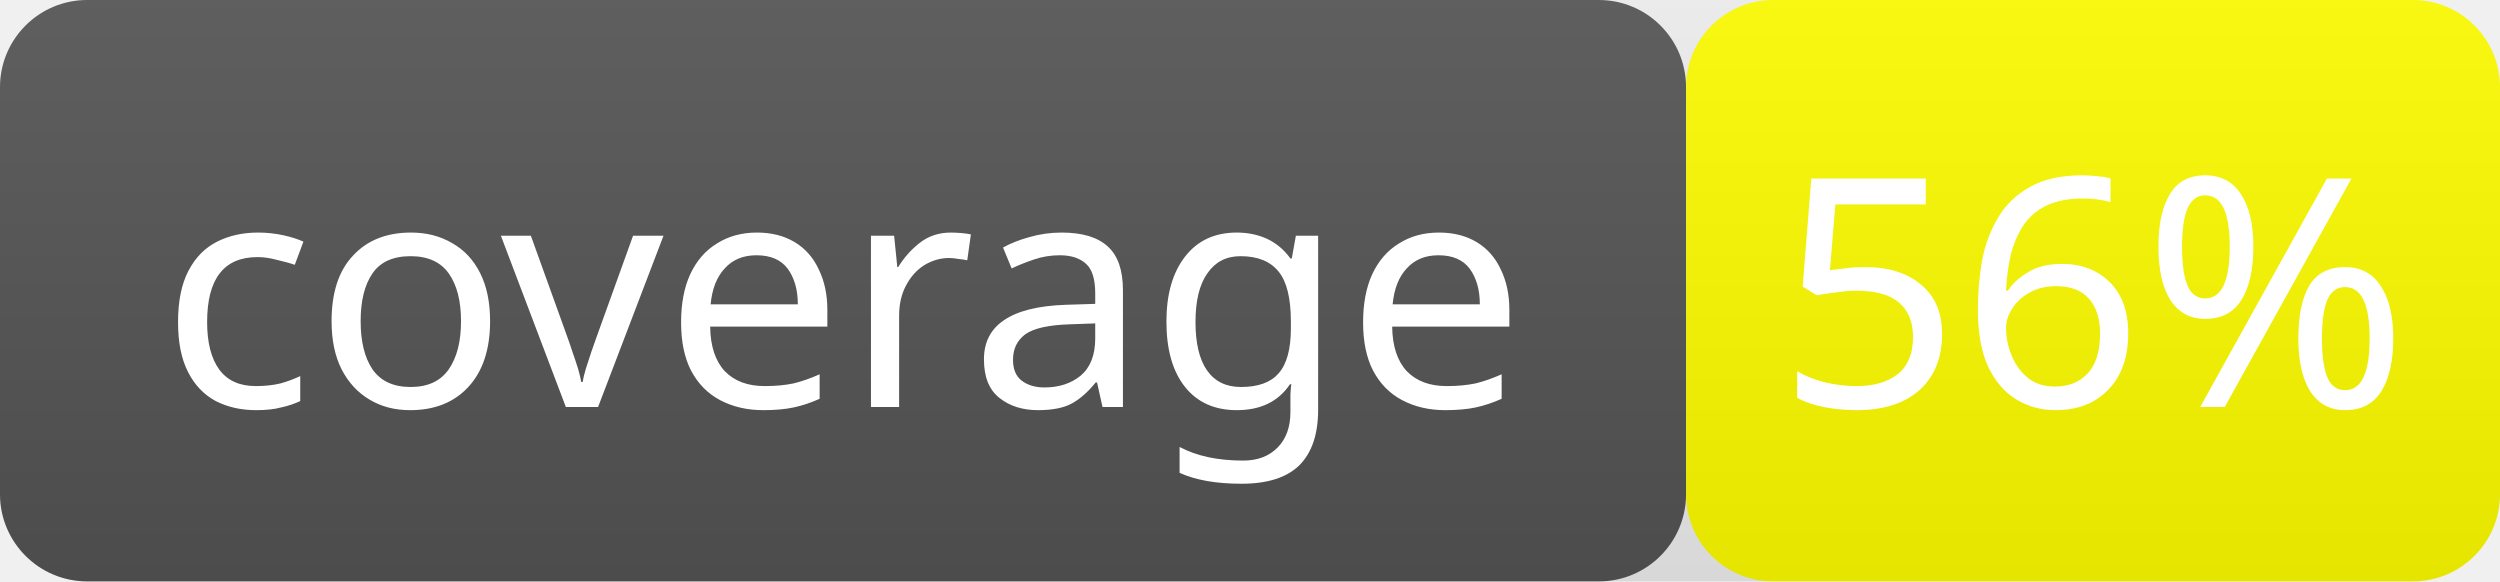
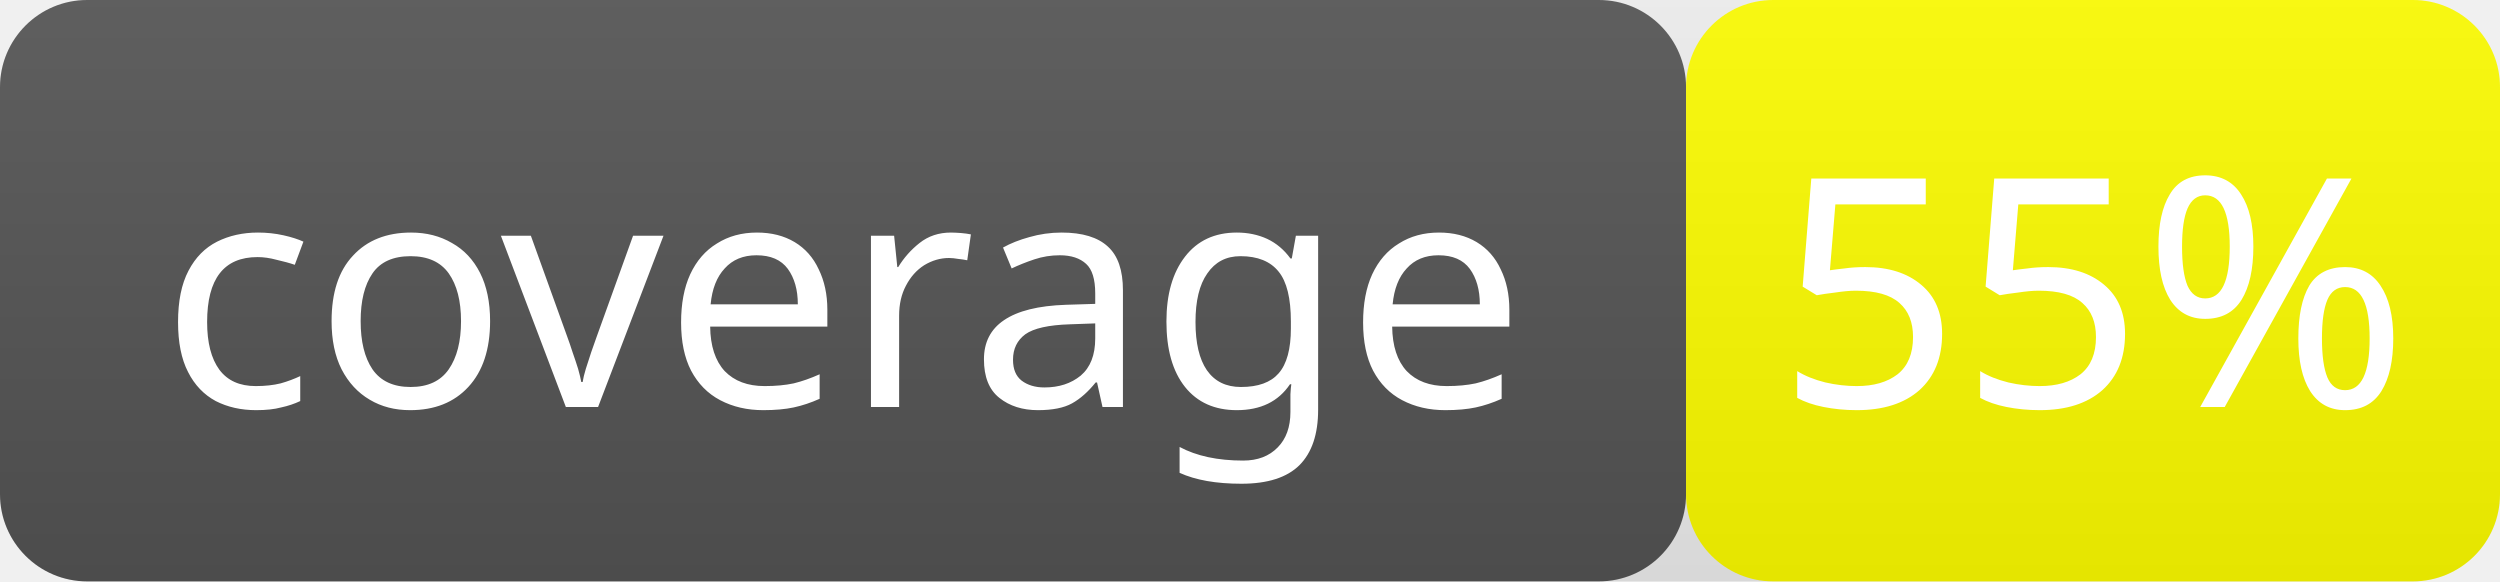
- <svg xmlns="http://www.w3.org/2000/svg" width="86" height="20" role="img" aria-label="coverage: 56%">
+ <svg xmlns="http://www.w3.org/2000/svg" width="86" height="20" role="img" aria-label="coverage: 55%">
  <linearGradient id="smooth" x2="0" y2="100%">
    <stop offset="0" stop-color="#bbb" stop-opacity=".1" />
    <stop offset="1" stop-opacity=".1" />
  </linearGradient>
  <rect rx="3" width="58" height="20" fill="#555" />
  <rect rx="3" x="58" width="28" height="20" fill="yellow" />
  <rect rx="3" width="86" height="20" fill="url(#smooth)" />
  <g fill="#fff" text-anchor="middle" font-family="Verdana" font-size="11">
    <text x="29.0" y="14">coverage</text>
-     <text x="72.0" y="14">56%</text>
+     <text x="72.0" y="14">55%</text>
  </g>
</svg>
